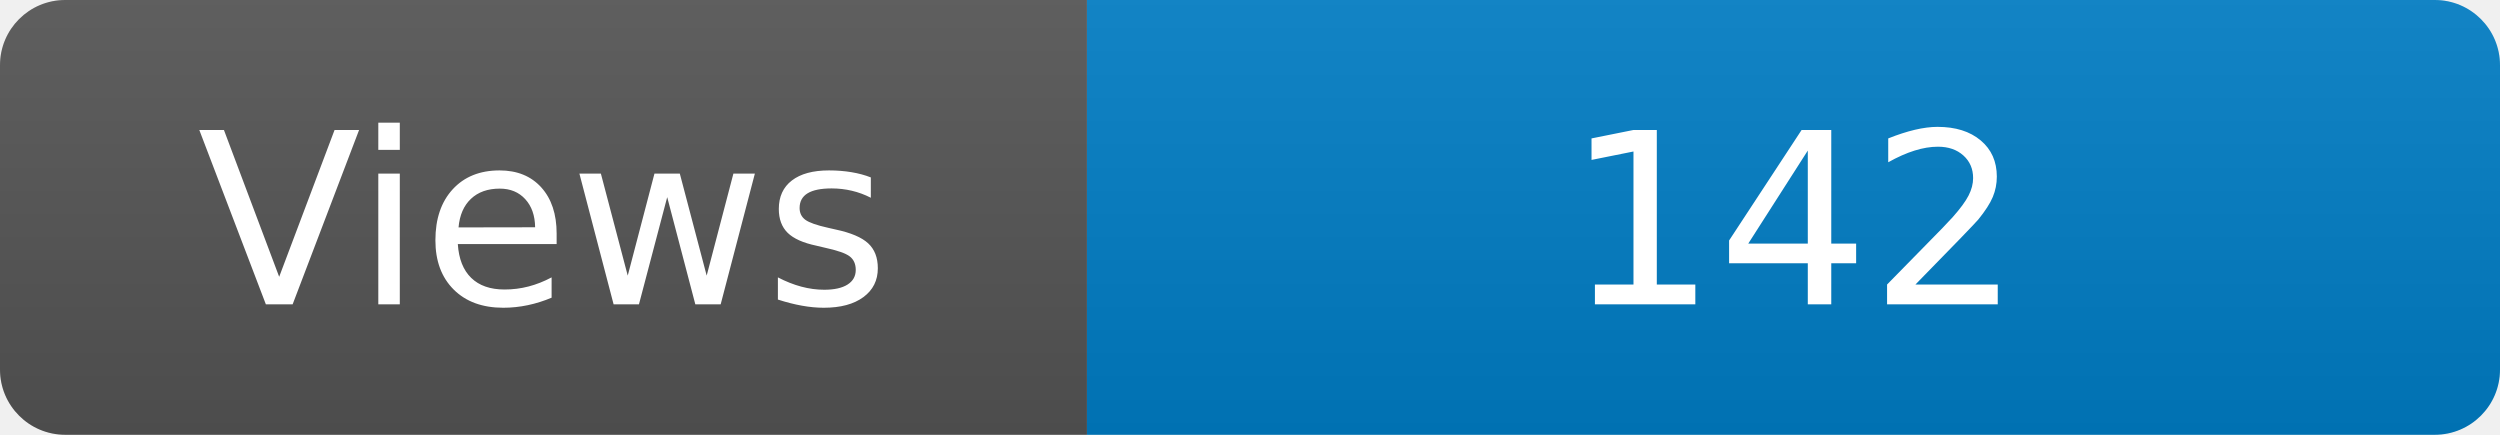
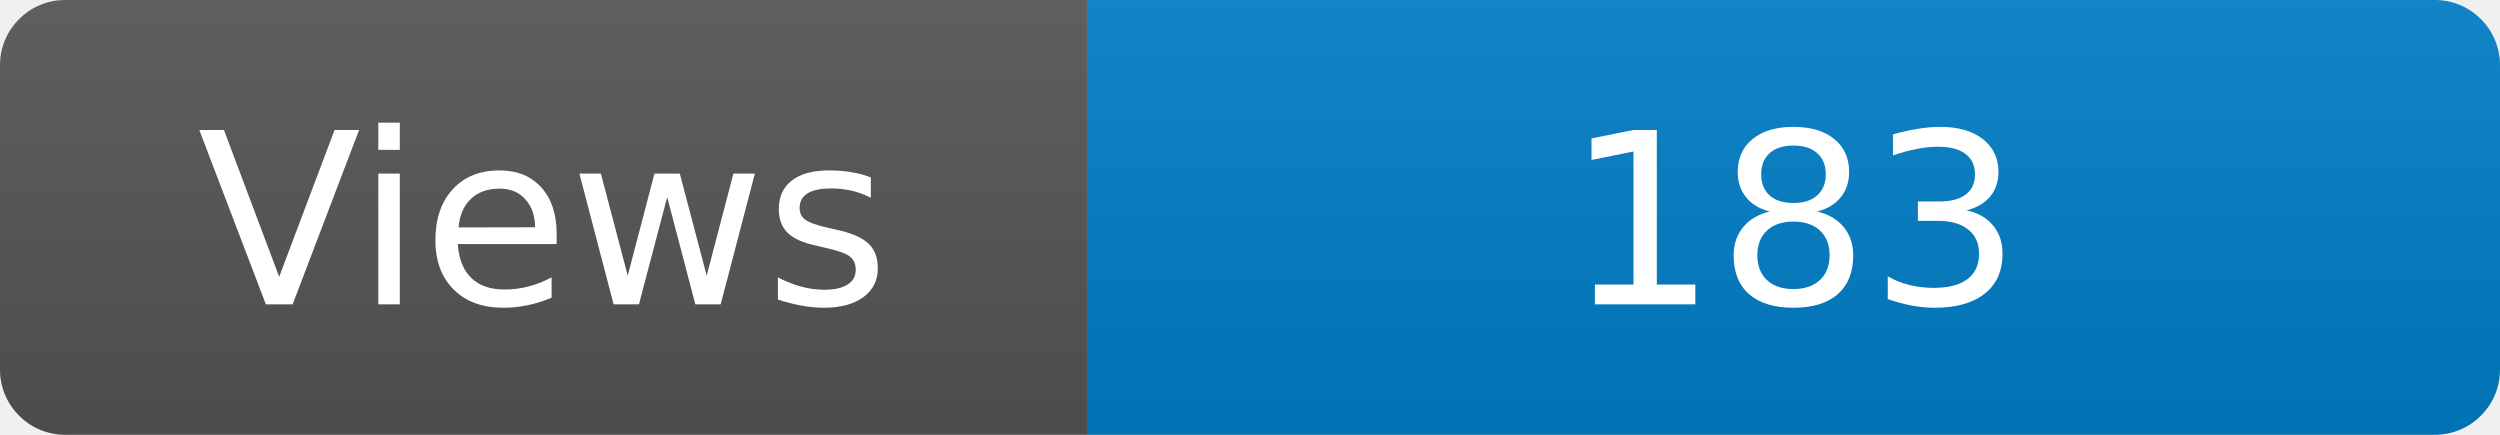
<svg xmlns="http://www.w3.org/2000/svg" width="115" height="20" role="img" aria-label="Maintained?: yes">
  <linearGradient id="s" x2="0" y2="100%">
    <stop offset="0" stop-color="#bbb" stop-opacity=".1" />
    <stop offset="1" stop-opacity=".1" />
  </linearGradient>
  <clipPath id="r">
    <rect width="115" height="20" rx="3" fill="#fff" />
  </clipPath>
  <g clip-path="url(#r)">
    <rect width="50" height="20" fill="#555" />
    <rect x="50" width="160" height="20" fill="#007ec6" />
    <rect width="115" height="20" fill="url(#s)" />
  </g>
  <g fill="#fff" text-anchor="middle" font-family="Verdana,Geneva,DejaVu Sans,sans-serif" font-size="110">
    <text x="250" y="140" transform="scale(.1)" fill="#fff">Views</text>
-     <text x="825" y="140" transform="scale(.1)" fill="#fff">142</text>
+     <text x="825" y="140" transform="scale(.1)" fill="#fff">183</text>
  </g>
</svg>
